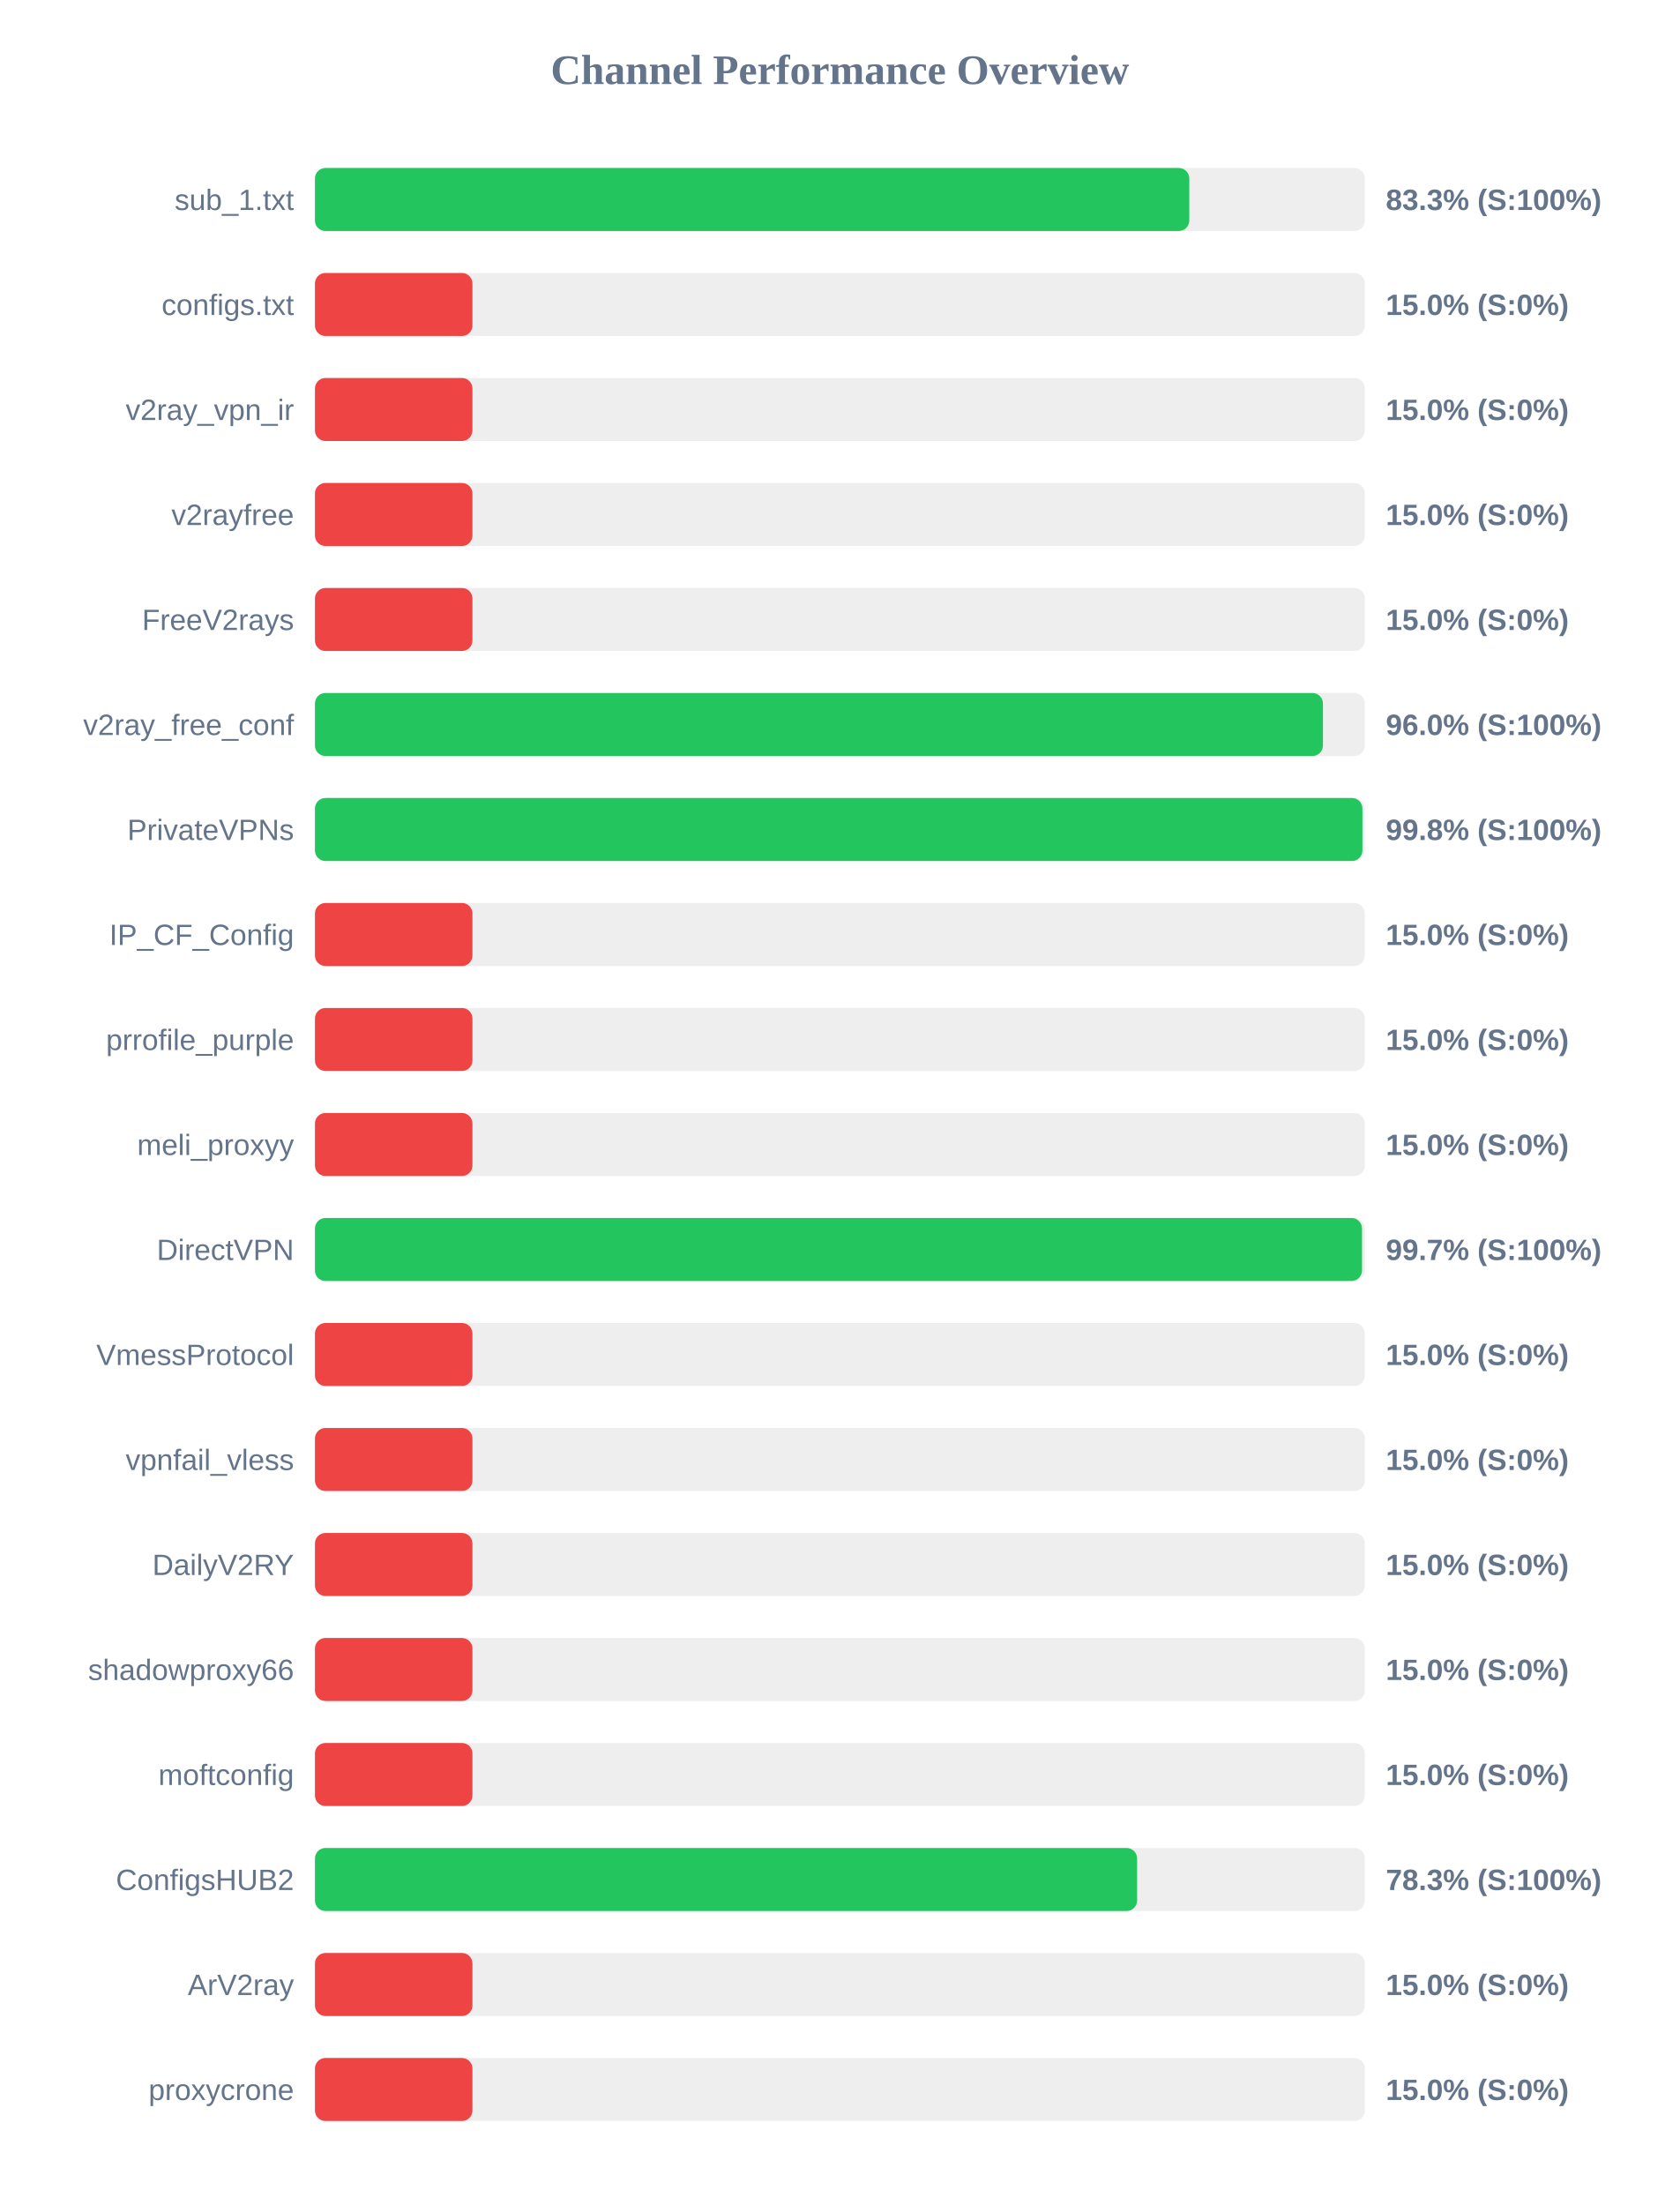
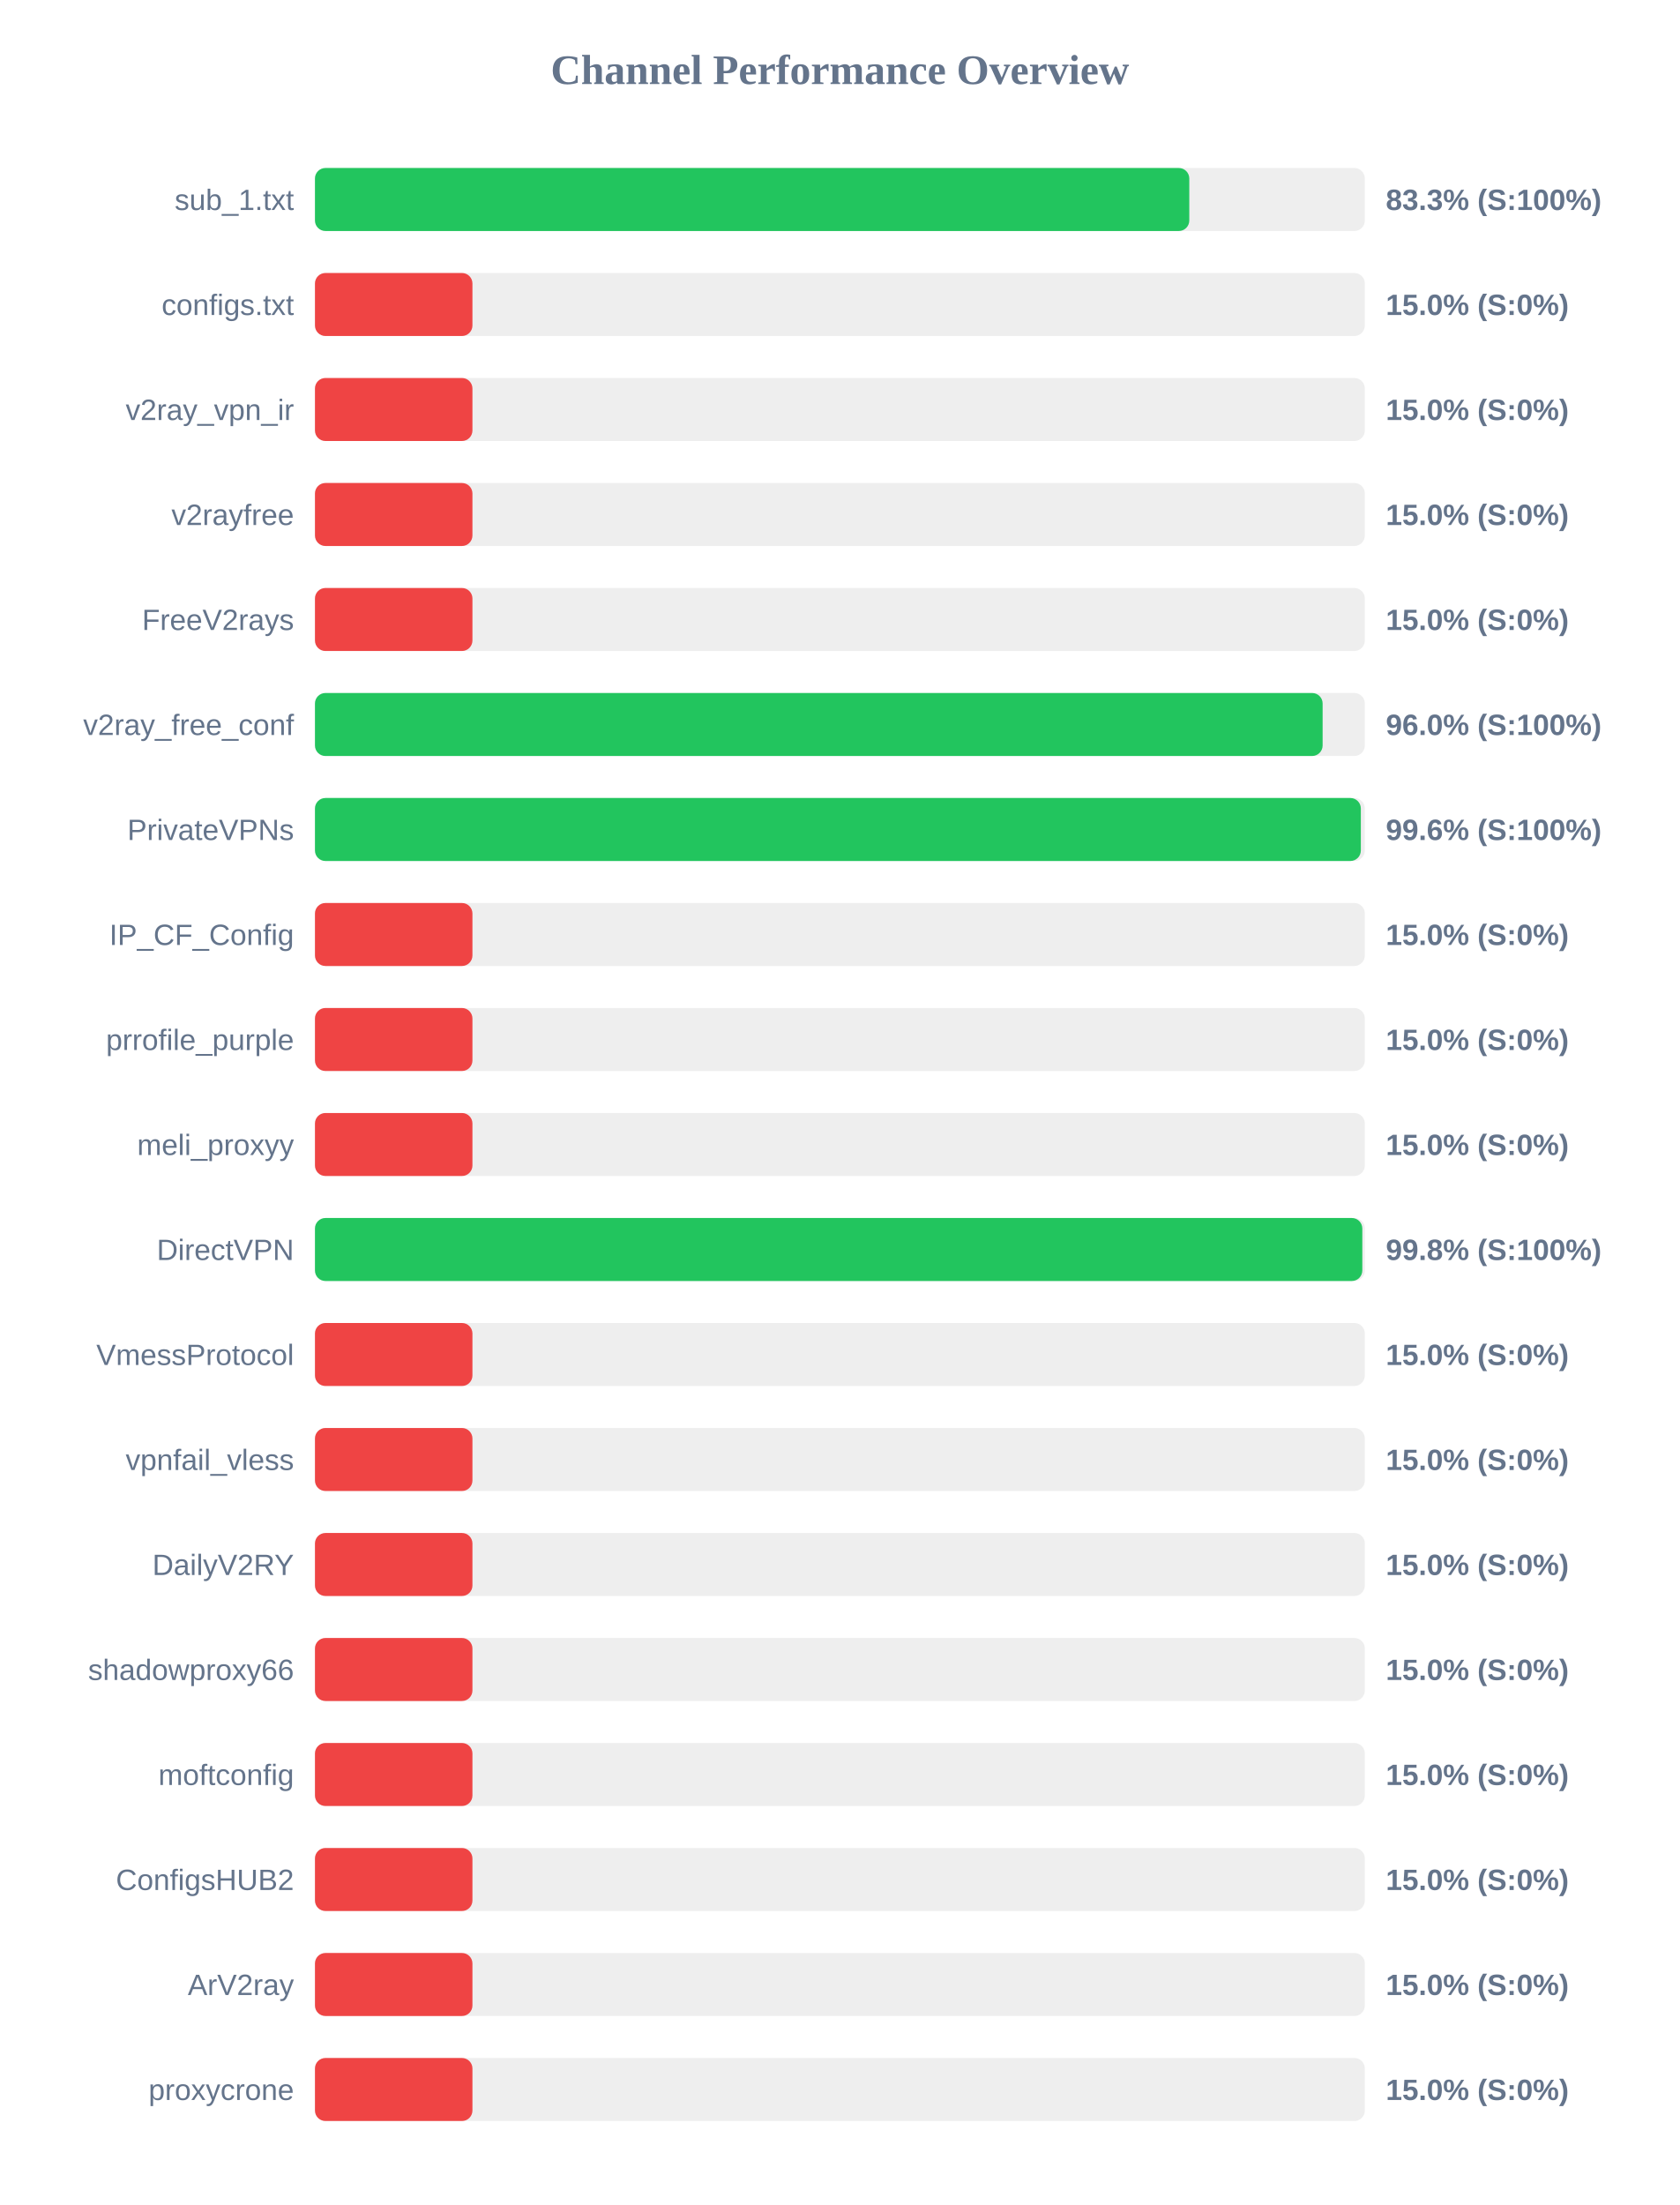
<svg xmlns="http://www.w3.org/2000/svg" width="800" height="1050" version="1.1">
  <style>
        .row { font: 14px Arial; fill: #64748b; }
        .score { font: bold 14px Arial; fill: #64748b; }
    </style>
  <text x="400" y="40" text-anchor="middle" font-size="20px" font-weight="bold" fill="#64748b">Channel Performance Overview</text>
  <rect x="150" y="80" width="500" height="30" fill="#eee" rx="5" />
  <rect x="150" y="80" width="416.4" height="30" fill="#22c55e" rx="5" />
  <text x="140" y="100" text-anchor="end" class="row">sub_1.txt</text>
  <text x="660" y="100" text-anchor="start" class="score">83.3% (S:100%)</text>
  <rect x="150" y="130" width="500" height="30" fill="#eee" rx="5" />
  <rect x="150" y="130" width="75.0" height="30" fill="#ef4444" rx="5" />
  <text x="140" y="150" text-anchor="end" class="row">configs.txt</text>
  <text x="660" y="150" text-anchor="start" class="score">15.0% (S:0%)</text>
  <rect x="150" y="180" width="500" height="30" fill="#eee" rx="5" />
  <rect x="150" y="180" width="75.0" height="30" fill="#ef4444" rx="5" />
  <text x="140" y="200" text-anchor="end" class="row">v2ray_vpn_ir</text>
  <text x="660" y="200" text-anchor="start" class="score">15.0% (S:0%)</text>
  <rect x="150" y="230" width="500" height="30" fill="#eee" rx="5" />
  <rect x="150" y="230" width="75.0" height="30" fill="#ef4444" rx="5" />
  <text x="140" y="250" text-anchor="end" class="row">v2rayfree</text>
  <text x="660" y="250" text-anchor="start" class="score">15.0% (S:0%)</text>
  <rect x="150" y="280" width="500" height="30" fill="#eee" rx="5" />
  <rect x="150" y="280" width="75.0" height="30" fill="#ef4444" rx="5" />
  <text x="140" y="300" text-anchor="end" class="row">FreeV2rays</text>
  <text x="660" y="300" text-anchor="start" class="score">15.0% (S:0%)</text>
  <rect x="150" y="330" width="500" height="30" fill="#eee" rx="5" />
-   <rect x="150" y="330" width="480.05" height="30" fill="#22c55e" rx="5" />
+   <rect x="150" y="330" width="479.9" height="30" fill="#22c55e" rx="5" />
  <text x="140" y="350" text-anchor="end" class="row">v2ray_free_conf</text>
  <text x="660" y="350" text-anchor="start" class="score">96.0% (S:100%)</text>
  <rect x="150" y="380" width="500" height="30" fill="#eee" rx="5" />
-   <rect x="150" y="380" width="498.85" height="30" fill="#22c55e" rx="5" />
+   <rect x="150" y="380" width="498.1" height="30" fill="#22c55e" rx="5" />
  <text x="140" y="400" text-anchor="end" class="row">PrivateVPNs</text>
-   <text x="660" y="400" text-anchor="start" class="score">99.8% (S:100%)</text>
+   <text x="660" y="400" text-anchor="start" class="score">99.6% (S:100%)</text>
  <rect x="150" y="430" width="500" height="30" fill="#eee" rx="5" />
  <rect x="150" y="430" width="75.0" height="30" fill="#ef4444" rx="5" />
  <text x="140" y="450" text-anchor="end" class="row">IP_CF_Config</text>
  <text x="660" y="450" text-anchor="start" class="score">15.0% (S:0%)</text>
  <rect x="150" y="480" width="500" height="30" fill="#eee" rx="5" />
  <rect x="150" y="480" width="75.0" height="30" fill="#ef4444" rx="5" />
  <text x="140" y="500" text-anchor="end" class="row">prrofile_purple</text>
  <text x="660" y="500" text-anchor="start" class="score">15.0% (S:0%)</text>
  <rect x="150" y="530" width="500" height="30" fill="#eee" rx="5" />
  <rect x="150" y="530" width="75.0" height="30" fill="#ef4444" rx="5" />
  <text x="140" y="550" text-anchor="end" class="row">meli_proxyy</text>
  <text x="660" y="550" text-anchor="start" class="score">15.0% (S:0%)</text>
  <rect x="150" y="580" width="500" height="30" fill="#eee" rx="5" />
-   <rect x="150" y="580" width="498.65" height="30" fill="#22c55e" rx="5" />
+   <rect x="150" y="580" width="498.8" height="30" fill="#22c55e" rx="5" />
  <text x="140" y="600" text-anchor="end" class="row">DirectVPN</text>
-   <text x="660" y="600" text-anchor="start" class="score">99.7% (S:100%)</text>
+   <text x="660" y="600" text-anchor="start" class="score">99.8% (S:100%)</text>
  <rect x="150" y="630" width="500" height="30" fill="#eee" rx="5" />
  <rect x="150" y="630" width="75.0" height="30" fill="#ef4444" rx="5" />
  <text x="140" y="650" text-anchor="end" class="row">VmessProtocol</text>
  <text x="660" y="650" text-anchor="start" class="score">15.0% (S:0%)</text>
  <rect x="150" y="680" width="500" height="30" fill="#eee" rx="5" />
  <rect x="150" y="680" width="75.0" height="30" fill="#ef4444" rx="5" />
  <text x="140" y="700" text-anchor="end" class="row">vpnfail_vless</text>
  <text x="660" y="700" text-anchor="start" class="score">15.0% (S:0%)</text>
  <rect x="150" y="730" width="500" height="30" fill="#eee" rx="5" />
  <rect x="150" y="730" width="75.0" height="30" fill="#ef4444" rx="5" />
  <text x="140" y="750" text-anchor="end" class="row">DailyV2RY</text>
  <text x="660" y="750" text-anchor="start" class="score">15.0% (S:0%)</text>
  <rect x="150" y="780" width="500" height="30" fill="#eee" rx="5" />
  <rect x="150" y="780" width="75.0" height="30" fill="#ef4444" rx="5" />
  <text x="140" y="800" text-anchor="end" class="row">shadowproxy66</text>
  <text x="660" y="800" text-anchor="start" class="score">15.0% (S:0%)</text>
  <rect x="150" y="830" width="500" height="30" fill="#eee" rx="5" />
  <rect x="150" y="830" width="75.0" height="30" fill="#ef4444" rx="5" />
  <text x="140" y="850" text-anchor="end" class="row">moftconfig</text>
  <text x="660" y="850" text-anchor="start" class="score">15.0% (S:0%)</text>
  <rect x="150" y="880" width="500" height="30" fill="#eee" rx="5" />
-   <rect x="150" y="880" width="391.55" height="30" fill="#22c55e" rx="5" />
+   <rect x="150" y="880" width="75.0" height="30" fill="#ef4444" rx="5" />
  <text x="140" y="900" text-anchor="end" class="row">ConfigsHUB2</text>
-   <text x="660" y="900" text-anchor="start" class="score">78.3% (S:100%)</text>
+   <text x="660" y="900" text-anchor="start" class="score">15.0% (S:0%)</text>
  <rect x="150" y="930" width="500" height="30" fill="#eee" rx="5" />
  <rect x="150" y="930" width="75.0" height="30" fill="#ef4444" rx="5" />
  <text x="140" y="950" text-anchor="end" class="row">ArV2ray</text>
  <text x="660" y="950" text-anchor="start" class="score">15.0% (S:0%)</text>
  <rect x="150" y="980" width="500" height="30" fill="#eee" rx="5" />
  <rect x="150" y="980" width="75.0" height="30" fill="#ef4444" rx="5" />
  <text x="140" y="1000" text-anchor="end" class="row">proxycrone</text>
  <text x="660" y="1000" text-anchor="start" class="score">15.0% (S:0%)</text>
</svg>
